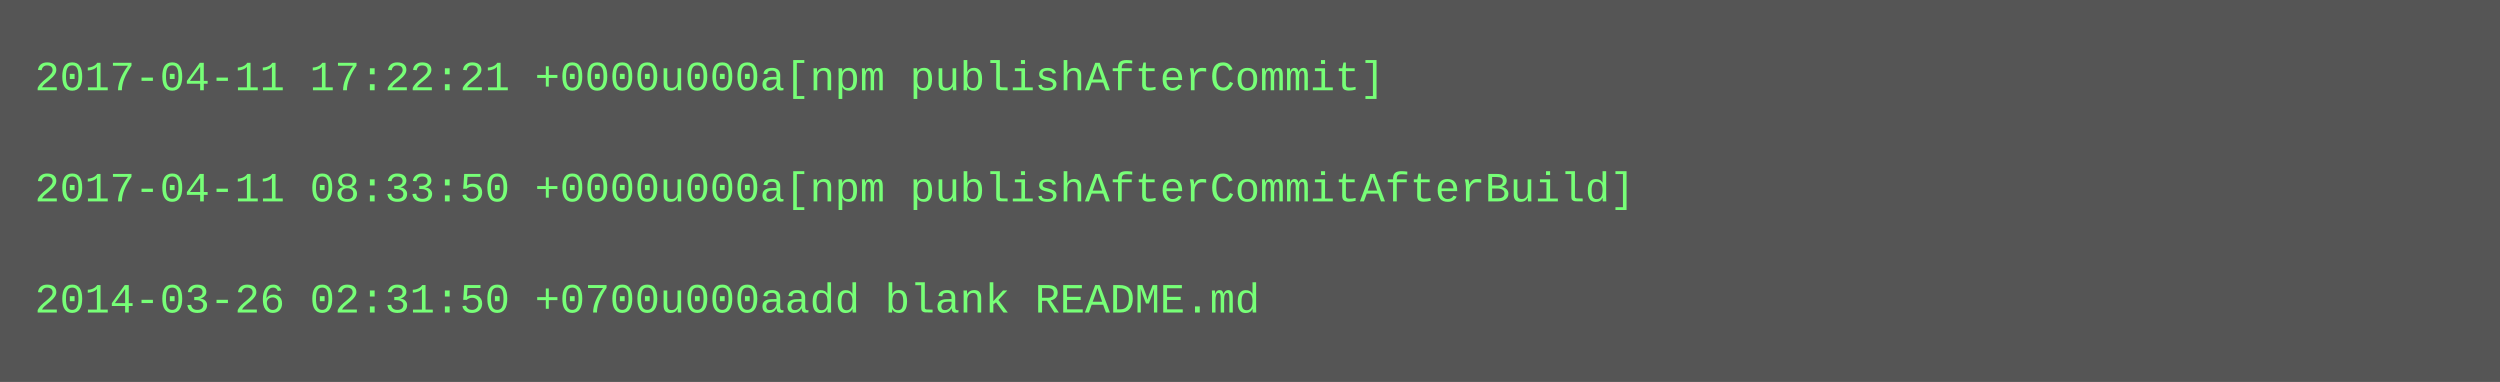
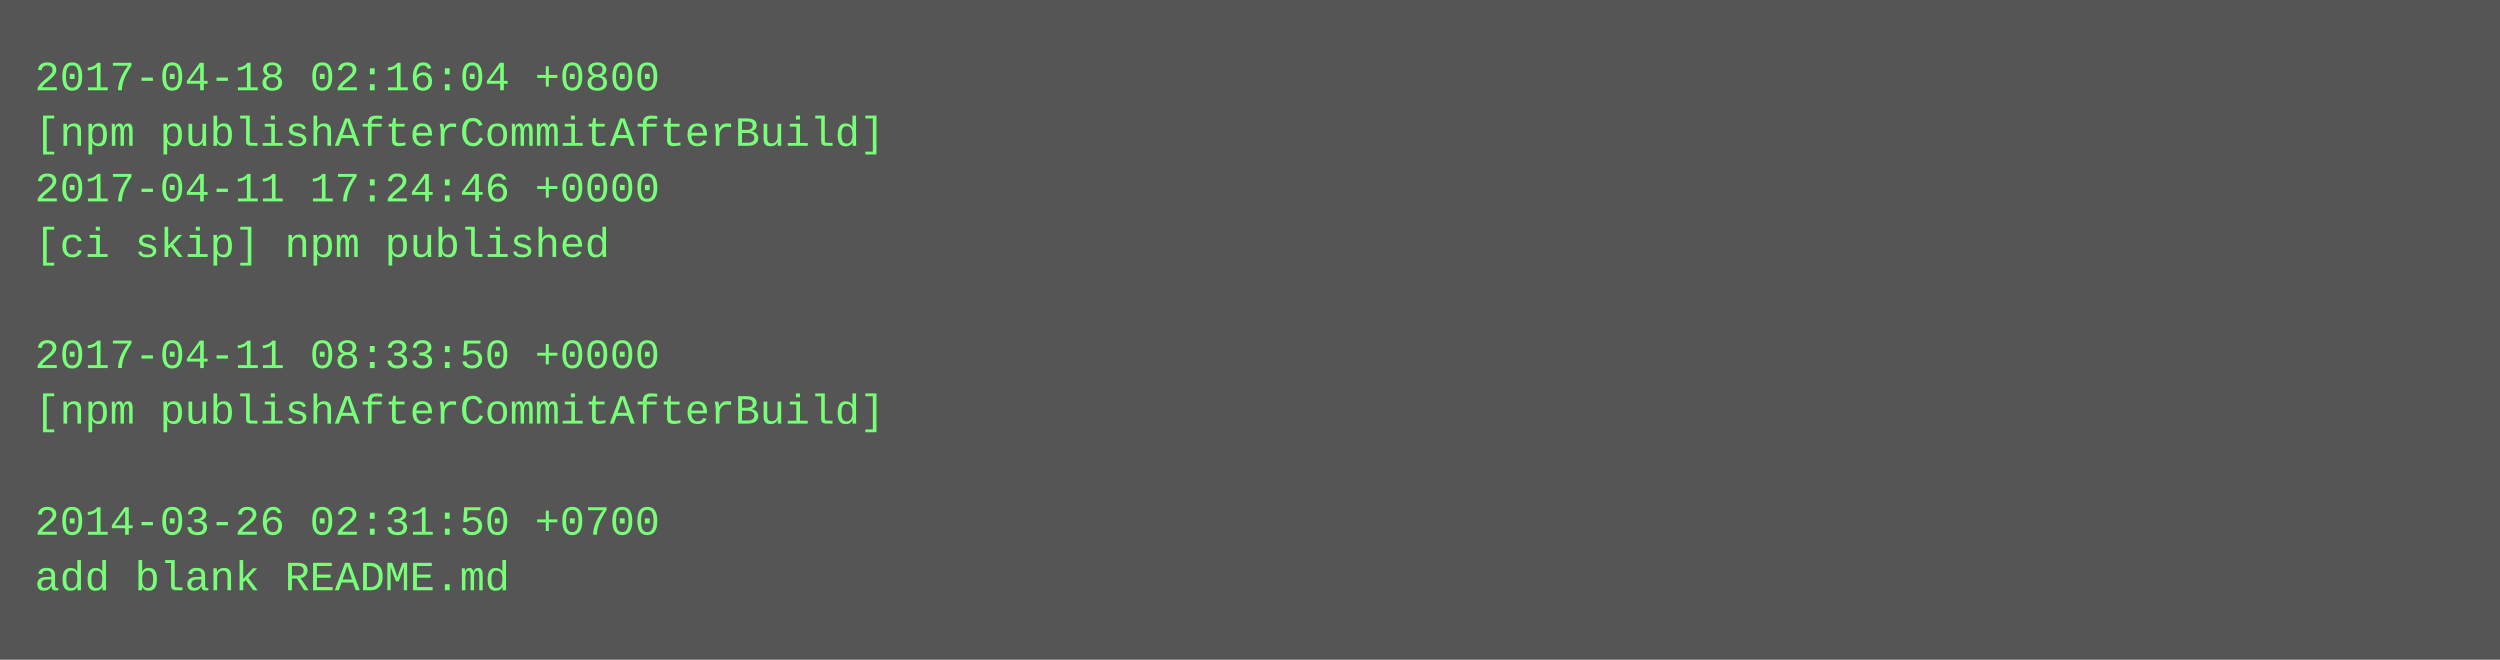
- <svg xmlns="http://www.w3.org/2000/svg" height="110" width="720">
-   <rect height="110" fill="#555" width="720" />
+ <svg xmlns="http://www.w3.org/2000/svg" height="190" width="720">
+   <rect height="190" fill="#555" width="720" />
  <text fill="#7f7" font-family="Courier New" font-size="12" xml:space="preserve">
-     <tspan x="10" y="26">2017-04-11 17:22:21 +0000u000a[npm publishAfterCommit]</tspan>
-     <tspan x="10" y="42" />
-     <tspan x="10" y="58">2017-04-11 08:33:50 +0000u000a[npm publishAfterCommitAfterBuild]</tspan>
-     <tspan x="10" y="74" />
-     <tspan x="10" y="90">2014-03-26 02:31:50 +0700u000aadd blank README.md</tspan>
+     <tspan x="10" y="26">2017-04-18 02:16:04 +0800</tspan>
+     <tspan x="10" y="42">[npm publishAfterCommitAfterBuild]</tspan>
+     <tspan x="10" y="58">2017-04-11 17:24:46 +0000</tspan>
+     <tspan x="10" y="74">[ci skip] npm published</tspan>
+     <tspan x="10" y="90" />
+     <tspan x="10" y="106">2017-04-11 08:33:50 +0000</tspan>
+     <tspan x="10" y="122">[npm publishAfterCommitAfterBuild]</tspan>
+     <tspan x="10" y="138" />
+     <tspan x="10" y="154">2014-03-26 02:31:50 +0700</tspan>
+     <tspan x="10" y="170">add blank README.md</tspan>
  </text>
</svg>
